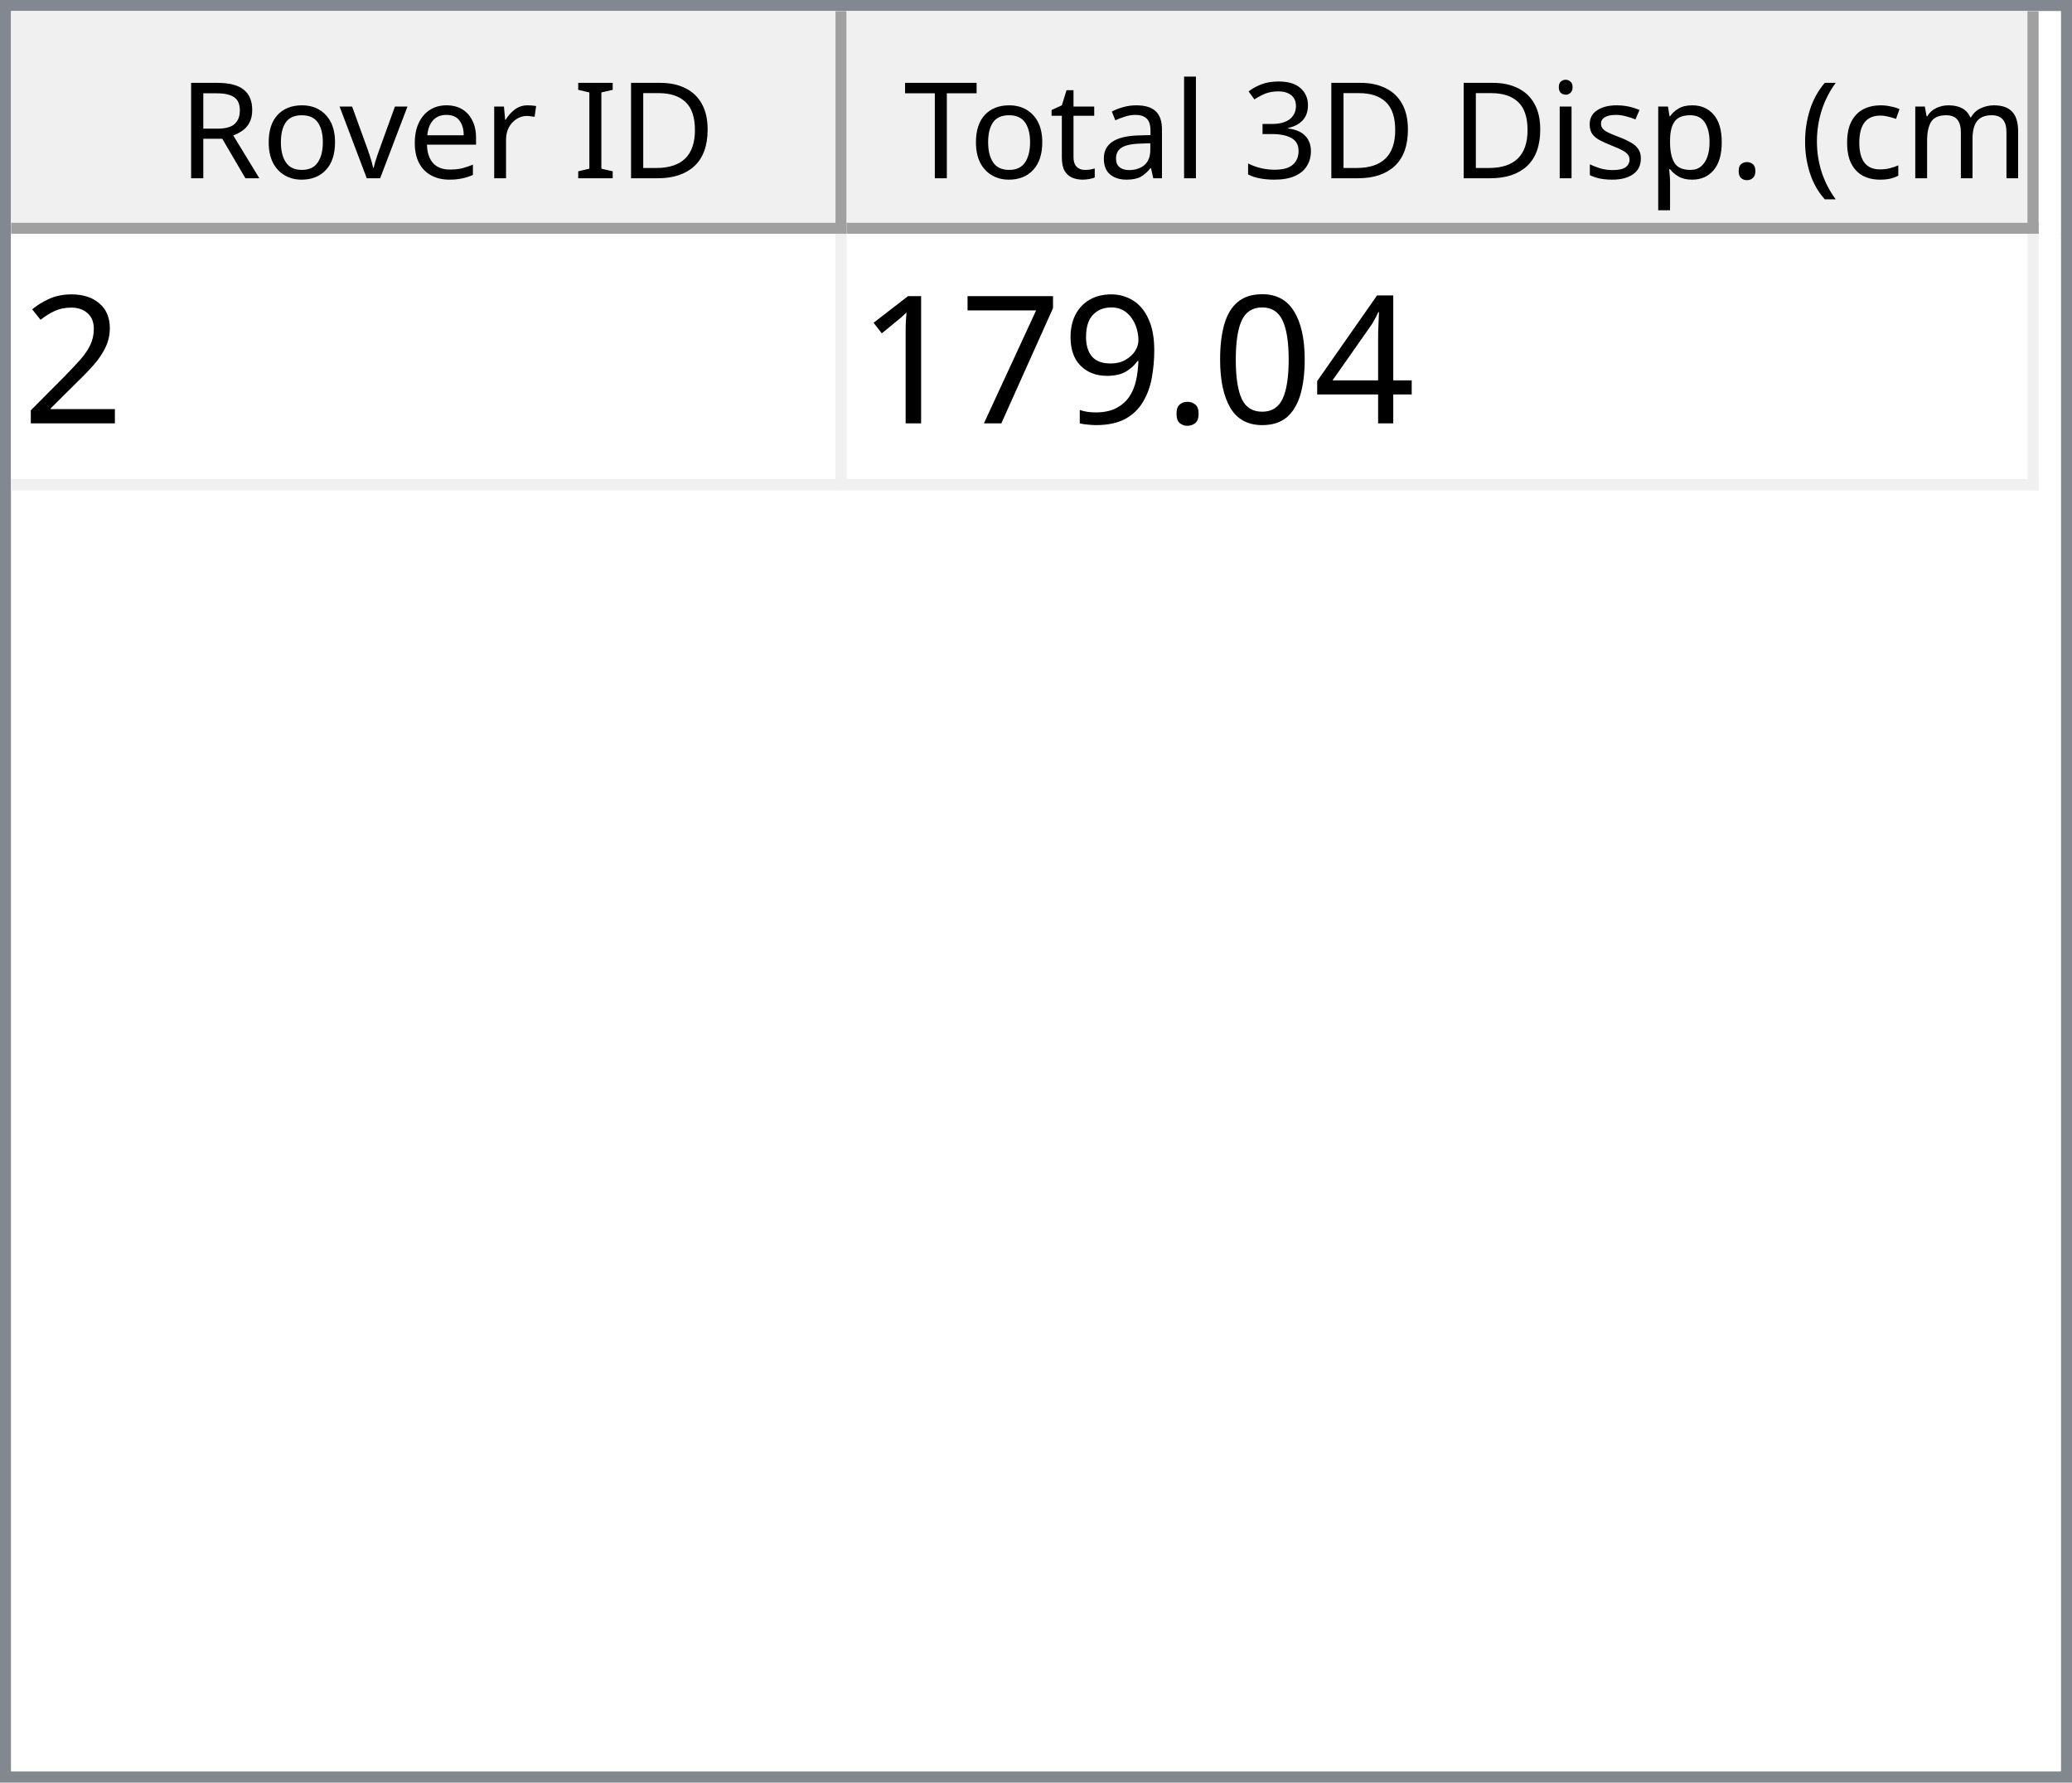
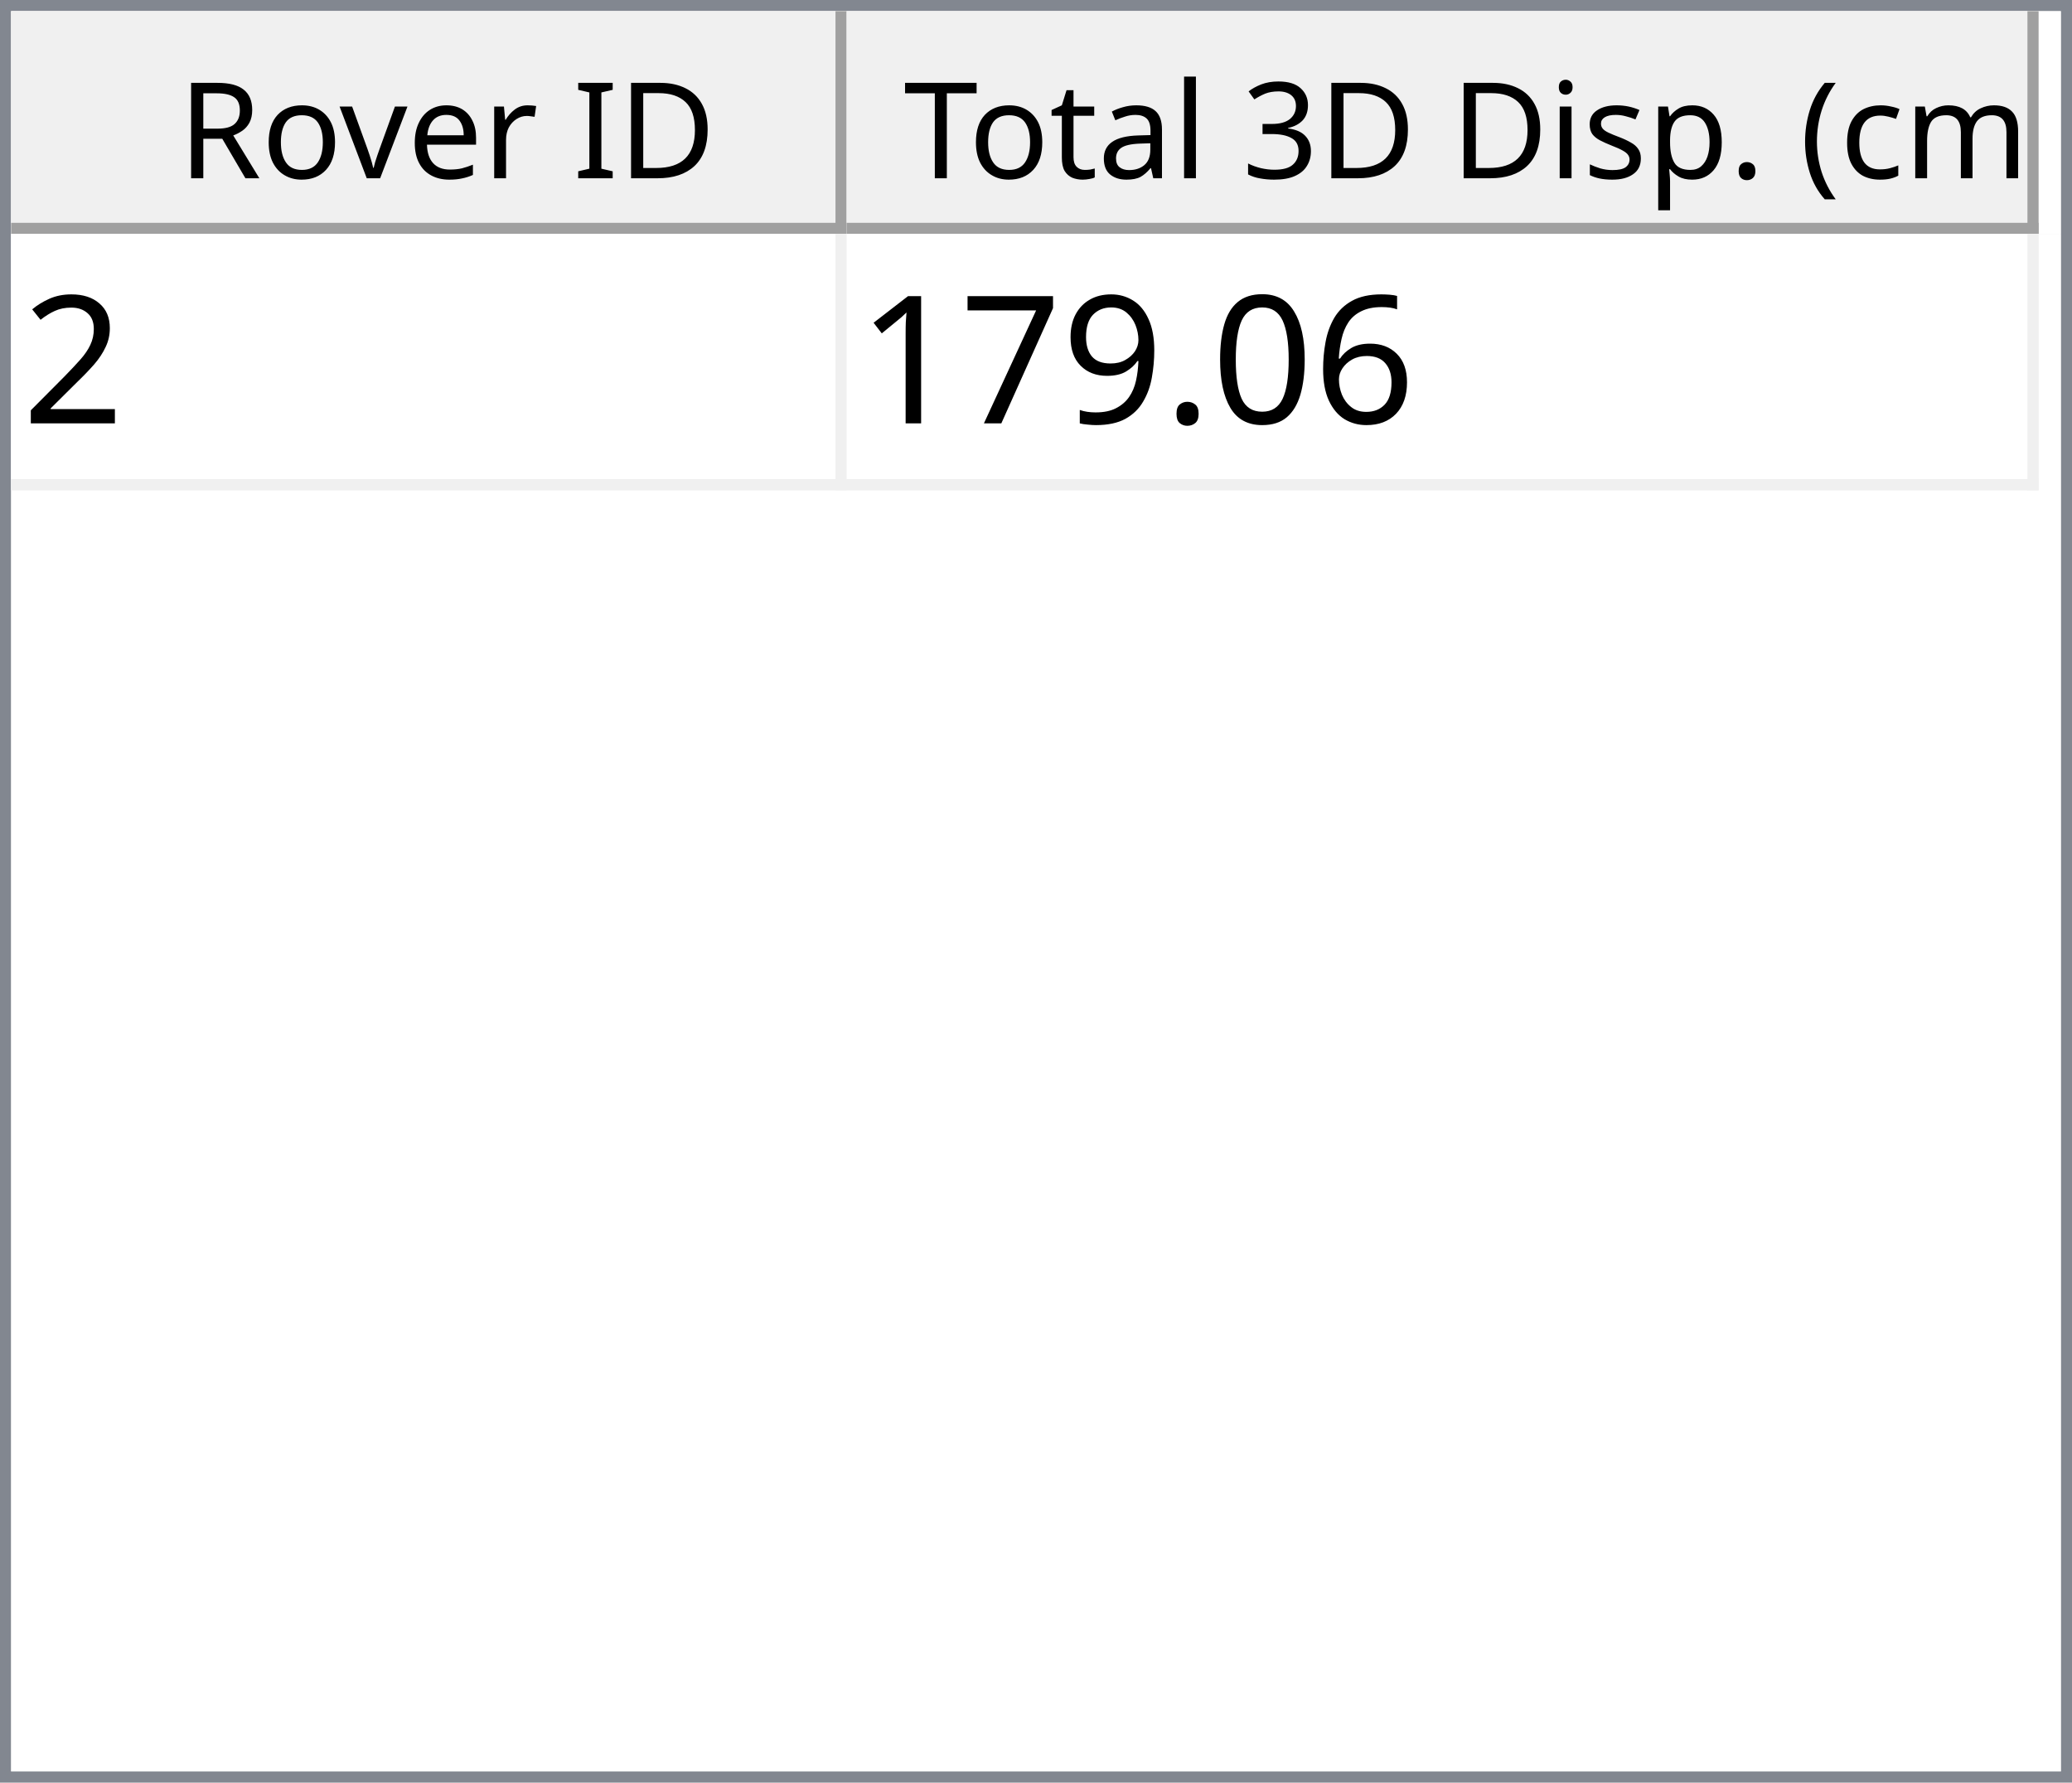
<svg xmlns="http://www.w3.org/2000/svg" style="fill-opacity:1; color-rendering:auto; color-interpolation:auto; text-rendering:auto; stroke:black; stroke-linecap:square; stroke-miterlimit:10; shape-rendering:auto; stroke-opacity:1; fill:black; stroke-dasharray:none; font-weight:normal; stroke-width:1; font-family:'Dialog'; font-style:normal; stroke-linejoin:miter; font-size:12px; stroke-dashoffset:0; image-rendering:auto;" width="186" height="160">
  <defs id="genericDefs" />
  <g>
    <defs id="defs1">
      <clipPath clipPathUnits="userSpaceOnUse" id="clipPath1">
        <path d="M0 0 L186 0 L186 160 L0 160 L0 0 Z" />
      </clipPath>
      <clipPath clipPathUnits="userSpaceOnUse" id="clipPath2">
        <path d="M0 0 L0 160 L186 160 L186 0 Z" />
      </clipPath>
      <clipPath clipPathUnits="userSpaceOnUse" id="clipPath3">
        <path d="M0 0 L0 20 L184 20 L184 0 Z" />
      </clipPath>
      <clipPath clipPathUnits="userSpaceOnUse" id="clipPath4">
        <path d="M0 0 L0 20 L75 20 L75 0 Z" />
      </clipPath>
      <clipPath clipPathUnits="userSpaceOnUse" id="clipPath5">
        <path d="M1 1 L1 19 L74 19 L74 1 Z" />
      </clipPath>
      <clipPath clipPathUnits="userSpaceOnUse" id="clipPath6">
        <path d="M0 0 L0 18 L73 18 L73 0 Z" />
      </clipPath>
      <clipPath clipPathUnits="userSpaceOnUse" id="clipPath7">
        <path d="M-0.5 -0.5 L-0.5 19.5 L74.5 19.5 L74.5 -0.5 Z" />
      </clipPath>
      <clipPath clipPathUnits="userSpaceOnUse" id="clipPath8">
        <path d="M0 0 L0 20 L107 20 L107 0 Z" />
      </clipPath>
      <clipPath clipPathUnits="userSpaceOnUse" id="clipPath9">
        <path d="M1 1 L1 19 L106 19 L106 1 Z" />
      </clipPath>
      <clipPath clipPathUnits="userSpaceOnUse" id="clipPath10">
        <path d="M0 0 L0 18 L105 18 L105 0 Z" />
      </clipPath>
      <clipPath clipPathUnits="userSpaceOnUse" id="clipPath11">
        <path d="M-0.5 -0.5 L-0.5 19.5 L106.5 19.5 L106.5 -0.5 Z" />
      </clipPath>
      <clipPath clipPathUnits="userSpaceOnUse" id="clipPath12">
        <path d="M0 0 L0 138 L184 138 L184 0 Z" />
      </clipPath>
      <clipPath clipPathUnits="userSpaceOnUse" id="clipPath13">
        <path d="M0 0 L0 23 L182 23 L182 0 Z" />
      </clipPath>
      <clipPath clipPathUnits="userSpaceOnUse" id="clipPath14">
        <path d="M-0.5 -0.5 L-0.5 22.5 L181.5 22.5 L181.5 -0.5 Z" />
      </clipPath>
      <clipPath clipPathUnits="userSpaceOnUse" id="clipPath15">
        <path d="M0 0 L0 22 L74 22 L74 0 Z" />
      </clipPath>
      <clipPath clipPathUnits="userSpaceOnUse" id="clipPath16">
        <path d="M0 0 L0 22 L106 22 L106 0 Z" />
      </clipPath>
      <font horiz-adv-x="64.551" id="font1">
        <font-face ascent="107.91" descent="25.098" units-per-em="100" style="font-style:normal; font-family:Segoe UI; font-weight:normal;" />
        <missing-glyph horiz-adv-x="64.551" d="M8.109 0 L8.109 68.266 L56.453 68.266 L56.453 0 L8.109 0 ZM15.328 7.234 L49.219 7.234 L49.219 61.031 L15.328 61.031 L15.328 7.234 Z" />
        <glyph unicode="D" horiz-adv-x="70.117" d="M9.188 0 L9.188 70.016 L28.516 70.016 Q65.531 70.016 65.531 35.891 Q65.531 19.672 55.25 9.836 Q44.969 0 27.734 0 L9.188 0 ZM17.391 62.594 L17.391 7.422 L27.828 7.422 Q41.609 7.422 49.273 14.797 Q56.938 22.172 56.938 35.688 Q56.938 62.594 28.328 62.594 L17.391 62.594 Z" />
        <glyph unicode="I" horiz-adv-x="26.611" d="M17.391 0 L9.188 0 L9.188 70.016 L17.391 70.016 L17.391 0 Z" />
        <glyph unicode=" " horiz-adv-x="27.393" d="" />
        <glyph unicode="r" horiz-adv-x="34.766" d="M34.188 41.891 Q32.078 43.5 28.125 43.5 Q23 43.5 19.555 38.672 Q16.109 33.844 16.109 25.484 L16.109 0 L8.109 0 L8.109 50 L16.109 50 L16.109 39.703 L16.312 39.703 Q18.016 44.969 21.531 47.922 Q25.047 50.875 29.391 50.875 Q32.516 50.875 34.188 50.203 L34.188 41.891 Z" />
        <glyph unicode="e" horiz-adv-x="52.295" d="M48.297 23 L12.984 23 Q13.188 14.656 17.484 10.109 Q21.781 5.562 29.297 5.562 Q37.75 5.562 44.828 11.141 L44.828 3.609 Q38.234 -1.172 27.391 -1.172 Q16.797 -1.172 10.742 5.641 Q4.688 12.453 4.688 24.812 Q4.688 36.469 11.305 43.82 Q17.922 51.172 27.734 51.172 Q37.547 51.172 42.922 44.828 Q48.297 38.484 48.297 27.203 L48.297 23 ZM40.094 29.781 Q40.047 36.719 36.75 40.578 Q33.453 44.438 27.594 44.438 Q21.922 44.438 17.969 40.383 Q14.016 36.328 13.094 29.781 L40.094 29.781 Z" />
        <glyph unicode="v" horiz-adv-x="47.9" d="M47.406 50 L27.484 0 L19.625 0 L0.688 50 L9.469 50 L22.172 13.672 Q23.578 9.672 23.922 6.688 L24.125 6.688 Q24.609 10.453 25.688 13.484 L38.969 50 L47.406 50 Z" />
        <glyph unicode="o" horiz-adv-x="58.594" d="M29 -1.172 Q17.922 -1.172 11.305 5.836 Q4.688 12.844 4.688 24.422 Q4.688 37.016 11.57 44.094 Q18.453 51.172 30.172 51.172 Q41.359 51.172 47.633 44.289 Q53.906 37.406 53.906 25.203 Q53.906 13.234 47.141 6.031 Q40.375 -1.172 29 -1.172 ZM29.594 44.438 Q21.875 44.438 17.383 39.188 Q12.891 33.938 12.891 24.703 Q12.891 15.828 17.43 10.695 Q21.969 5.562 29.594 5.562 Q37.359 5.562 41.531 10.594 Q45.703 15.625 45.703 24.906 Q45.703 34.281 41.531 39.359 Q37.359 44.438 29.594 44.438 Z" />
        <glyph unicode="R" horiz-adv-x="59.814" d="M59.375 0 L49.609 0 L37.891 19.625 Q36.281 22.359 34.766 24.289 Q33.25 26.219 31.664 27.438 Q30.078 28.656 28.25 29.219 Q26.422 29.781 24.125 29.781 L17.391 29.781 L17.391 0 L9.188 0 L9.188 70.016 L30.078 70.016 Q34.672 70.016 38.555 68.867 Q42.438 67.719 45.289 65.375 Q48.141 63.031 49.758 59.547 Q51.375 56.062 51.375 51.375 Q51.375 47.703 50.273 44.656 Q49.172 41.609 47.148 39.211 Q45.125 36.812 42.266 35.133 Q39.406 33.453 35.844 32.516 L35.844 32.328 Q37.594 31.547 38.891 30.547 Q40.188 29.547 41.359 28.18 Q42.531 26.812 43.68 25.078 Q44.828 23.344 46.234 21.047 L59.375 0 ZM17.391 62.594 L17.391 37.203 L28.516 37.203 Q31.594 37.203 34.203 38.133 Q36.812 39.062 38.719 40.797 Q40.625 42.531 41.703 45.047 Q42.781 47.562 42.781 50.688 Q42.781 56.297 39.141 59.445 Q35.5 62.594 28.609 62.594 L17.391 62.594 Z" />
        <glyph unicode=")" horiz-adv-x="30.176" d="M8.297 -15.922 L1.172 -15.922 Q16.406 2.344 16.406 26.812 Q16.406 51.469 1.078 70.016 L8.297 70.016 Q23.531 52.156 23.531 26.703 Q23.531 1.375 8.297 -15.922 Z" />
        <glyph unicode="m" horiz-adv-x="86.133" d="M79.109 0 L71.094 0 L71.094 28.719 Q71.094 37.016 68.531 40.727 Q65.969 44.438 59.906 44.438 Q54.781 44.438 51.195 39.75 Q47.609 35.062 47.609 28.516 L47.609 0 L39.594 0 L39.594 29.688 Q39.594 44.438 28.219 44.438 Q22.953 44.438 19.531 40.016 Q16.109 35.594 16.109 28.516 L16.109 0 L8.109 0 L8.109 50 L16.109 50 L16.109 42.094 L16.312 42.094 Q21.625 51.172 31.844 51.172 Q36.969 51.172 40.773 48.312 Q44.578 45.453 46 40.828 Q51.562 51.172 62.594 51.172 Q79.109 51.172 79.109 30.812 L79.109 0 Z" />
        <glyph unicode="c" horiz-adv-x="46.191" d="M42.188 2.297 Q36.422 -1.172 28.516 -1.172 Q17.828 -1.172 11.258 5.789 Q4.688 12.75 4.688 23.828 Q4.688 36.188 11.766 43.68 Q18.844 51.172 30.672 51.172 Q37.25 51.172 42.281 48.734 L42.281 40.531 Q36.719 44.438 30.375 44.438 Q22.703 44.438 17.797 38.945 Q12.891 33.453 12.891 24.516 Q12.891 15.719 17.508 10.641 Q22.125 5.562 29.891 5.562 Q36.422 5.562 42.188 9.906 L42.188 2.297 Z" />
        <glyph unicode="(" horiz-adv-x="30.176" d="M29.109 -15.922 L21.969 -15.922 Q6.844 1.375 6.844 26.703 Q6.844 52.156 21.969 70.016 L29.203 70.016 Q13.875 51.469 13.875 26.812 Q13.875 2.344 29.109 -15.922 Z" />
        <glyph unicode="." horiz-adv-x="21.68" d="M10.891 -1.078 Q8.641 -1.078 7.055 0.539 Q5.469 2.156 5.469 4.391 Q5.469 6.641 7.055 8.273 Q8.641 9.906 10.891 9.906 Q13.188 9.906 14.797 8.273 Q16.406 6.641 16.406 4.391 Q16.406 2.156 14.797 0.539 Q13.188 -1.078 10.891 -1.078 Z" />
        <glyph unicode="p" horiz-adv-x="58.789" d="M16.312 7.234 L16.109 7.234 L16.109 -23 L8.109 -23 L8.109 50 L16.109 50 L16.109 41.219 L16.312 41.219 Q22.219 51.172 33.594 51.172 Q43.266 51.172 48.688 44.461 Q54.109 37.75 54.109 26.469 Q54.109 13.922 48 6.375 Q41.891 -1.172 31.297 -1.172 Q21.578 -1.172 16.312 7.234 ZM16.109 27.391 L16.109 20.406 Q16.109 14.203 20.141 9.883 Q24.172 5.562 30.375 5.562 Q37.641 5.562 41.773 11.133 Q45.906 16.703 45.906 26.609 Q45.906 34.969 42.047 39.703 Q38.188 44.438 31.594 44.438 Q24.609 44.438 20.359 39.578 Q16.109 34.719 16.109 27.391 Z" />
        <glyph unicode="s" horiz-adv-x="42.432" d="M5.078 1.812 L5.078 10.406 Q11.625 5.562 19.484 5.562 Q30.031 5.562 30.031 12.594 Q30.031 14.594 29.125 15.992 Q28.219 17.391 26.68 18.461 Q25.141 19.531 23.07 20.383 Q21 21.234 18.609 22.172 Q15.281 23.484 12.766 24.828 Q10.25 26.172 8.57 27.859 Q6.891 29.547 6.031 31.695 Q5.172 33.844 5.172 36.719 Q5.172 40.234 6.789 42.945 Q8.406 45.656 11.086 47.484 Q13.766 49.312 17.211 50.242 Q20.656 51.172 24.312 51.172 Q30.812 51.172 35.938 48.922 L35.938 40.828 Q30.422 44.438 23.25 44.438 Q21 44.438 19.195 43.922 Q17.391 43.406 16.094 42.477 Q14.797 41.547 14.086 40.258 Q13.375 38.969 13.375 37.406 Q13.375 35.453 14.086 34.133 Q14.797 32.812 16.164 31.789 Q17.531 30.766 19.484 29.938 Q21.438 29.109 23.922 28.125 Q27.25 26.859 29.883 25.516 Q32.516 24.172 34.375 22.484 Q36.234 20.797 37.234 18.602 Q38.234 16.406 38.234 13.375 Q38.234 9.672 36.602 6.938 Q34.969 4.203 32.234 2.398 Q29.5 0.594 25.93 -0.289 Q22.359 -1.172 18.453 -1.172 Q10.75 -1.172 5.078 1.812 Z" />
        <glyph unicode="i" horiz-adv-x="24.219" d="M12.203 62.703 Q10.062 62.703 8.547 64.164 Q7.031 65.625 7.031 67.875 Q7.031 70.125 8.547 71.609 Q10.062 73.094 12.203 73.094 Q14.406 73.094 15.945 71.609 Q17.484 70.125 17.484 67.875 Q17.484 65.719 15.945 64.211 Q14.406 62.703 12.203 62.703 ZM16.109 0 L8.109 0 L8.109 50 L16.109 50 L16.109 0 Z" />
        <glyph unicode="3" horiz-adv-x="53.906" d="M46.531 19.828 Q46.531 15.094 44.75 11.211 Q42.969 7.328 39.719 4.57 Q36.469 1.812 31.93 0.297 Q27.391 -1.219 21.922 -1.219 Q11.922 -1.219 6 2.594 L6 11.188 Q13.094 5.609 22.219 5.609 Q25.875 5.609 28.828 6.539 Q31.781 7.469 33.906 9.227 Q36.031 10.984 37.18 13.477 Q38.328 15.969 38.328 19.094 Q38.328 32.812 18.797 32.812 L12.984 32.812 L12.984 39.594 L18.5 39.594 Q35.797 39.594 35.797 52.484 Q35.797 64.406 22.609 64.406 Q15.188 64.406 8.688 59.422 L8.688 67.188 Q15.375 71.188 24.609 71.188 Q29 71.188 32.57 69.969 Q36.141 68.75 38.68 66.555 Q41.219 64.359 42.609 61.281 Q44 58.203 44 54.5 Q44 40.672 30.031 36.719 L30.031 36.531 Q33.594 36.141 36.625 34.797 Q39.656 33.453 41.852 31.305 Q44.047 29.156 45.289 26.25 Q46.531 23.344 46.531 19.828 Z" />
        <glyph unicode="l" horiz-adv-x="24.219" d="M16.109 0 L8.109 0 L8.109 74.031 L16.109 74.031 L16.109 0 Z" />
        <glyph unicode="a" horiz-adv-x="50.879" d="M43.891 0 L35.891 0 L35.891 7.812 L35.688 7.812 Q30.469 -1.172 20.312 -1.172 Q12.844 -1.172 8.617 2.781 Q4.391 6.734 4.391 13.281 Q4.391 27.297 20.906 29.594 L35.891 31.688 Q35.891 44.438 25.594 44.438 Q16.547 44.438 9.281 38.281 L9.281 46.484 Q16.656 51.172 26.266 51.172 Q43.891 51.172 43.891 32.516 L43.891 0 ZM35.891 25.297 L23.828 23.641 Q18.266 22.859 15.43 20.875 Q12.594 18.891 12.594 13.875 Q12.594 10.203 15.211 7.883 Q17.828 5.562 22.172 5.562 Q28.125 5.562 32.008 9.742 Q35.891 13.922 35.891 20.312 L35.891 25.297 Z" />
        <glyph unicode="t" horiz-adv-x="33.887" d="M31.297 0.484 Q28.469 -1.078 23.828 -1.078 Q10.688 -1.078 10.688 13.578 L10.688 43.172 L2.094 43.172 L2.094 50 L10.688 50 L10.688 62.203 L18.703 64.797 L18.703 50 L31.297 50 L31.297 43.172 L18.703 43.172 L18.703 14.984 Q18.703 9.969 20.414 7.82 Q22.125 5.672 26.078 5.672 Q29.109 5.672 31.297 7.328 L31.297 0.484 Z" />
        <glyph unicode="T" horiz-adv-x="52.393" d="M50.594 62.594 L30.375 62.594 L30.375 0 L22.172 0 L22.172 62.594 L2 62.594 L2 70.016 L50.594 70.016 L50.594 62.594 Z" />
      </font>
      <font horiz-adv-x="75.0" id="font2">
        <font-face ascent="100.537" descent="21.973" units-per-em="100" style="font-style:normal; font-family:sans-serif; font-weight:normal;" />
        <missing-glyph horiz-adv-x="75.0" d="M12.5 0 L12.5 62.5 L62.5 62.5 L62.5 0 L12.5 0 ZM14.062 1.562 L60.938 1.562 L60.938 60.938 L14.062 60.938 L14.062 1.562 Z" />
        <glyph unicode="2" horiz-adv-x="55.615" d="M50.344 8.453 L50.344 0 L3.031 0 Q2.938 3.172 4.047 6.109 Q5.859 10.938 9.836 15.625 Q13.812 20.312 21.344 26.469 Q33.016 36.031 37.117 41.625 Q41.219 47.219 41.219 52.203 Q41.219 57.422 37.477 61.008 Q33.734 64.594 27.734 64.594 Q21.391 64.594 17.578 60.789 Q13.766 56.984 13.719 50.25 L4.688 51.172 Q5.609 61.281 11.664 66.578 Q17.719 71.875 27.938 71.875 Q38.234 71.875 44.242 66.164 Q50.25 60.453 50.25 52 Q50.25 47.703 48.492 43.555 Q46.734 39.406 42.656 34.812 Q38.578 30.219 29.109 22.219 Q21.188 15.578 18.945 13.211 Q16.703 10.844 15.234 8.453 L50.344 8.453 Z" />
-         <glyph unicode="4" horiz-adv-x="55.615" d="M32.328 0 L32.328 17.141 L1.266 17.141 L1.266 25.203 L33.938 71.578 L41.109 71.578 L41.109 25.203 L50.781 25.203 L50.781 17.141 L41.109 17.141 L41.109 0 L32.328 0 ZM32.328 25.203 L32.328 57.469 L9.906 25.203 L32.328 25.203 Z" />
+         <glyph unicode="6" horiz-adv-x="55.615" d="M49.75 54.047 L41.016 53.375 Q39.844 58.547 37.703 60.891 Q34.125 64.656 28.906 64.656 Q24.703 64.656 21.531 62.312 Q17.391 59.281 14.992 53.469 Q12.594 47.656 12.5 36.922 Q15.672 41.75 20.266 44.094 Q24.859 46.438 29.891 46.438 Q38.672 46.438 44.852 39.969 Q51.031 33.5 51.031 23.25 Q51.031 16.5 48.125 10.719 Q45.219 4.938 40.141 1.859 Q35.062 -1.219 28.609 -1.219 Q17.625 -1.219 10.695 6.859 Q3.766 14.938 3.766 33.5 Q3.766 54.25 11.422 63.672 Q18.109 71.875 29.438 71.875 Q37.891 71.875 43.289 67.141 Q48.688 62.406 49.75 54.047 ZM13.875 23.188 Q13.875 18.656 15.797 14.508 Q17.719 10.359 21.188 8.18 Q24.656 6 28.469 6 Q34.031 6 38.039 10.492 Q42.047 14.984 42.047 22.703 Q42.047 30.125 38.086 34.398 Q34.125 38.672 28.125 38.672 Q22.172 38.672 18.023 34.398 Q13.875 30.125 13.875 23.188 Z" />
        <glyph unicode="0" horiz-adv-x="55.615" d="M4.156 35.297 Q4.156 48 6.766 55.742 Q9.375 63.484 14.523 67.68 Q19.672 71.875 27.484 71.875 Q33.25 71.875 37.594 69.555 Q41.938 67.234 44.773 62.867 Q47.609 58.5 49.219 52.227 Q50.828 45.953 50.828 35.297 Q50.828 22.703 48.242 14.969 Q45.656 7.234 40.508 3.008 Q35.359 -1.219 27.484 -1.219 Q17.141 -1.219 11.234 6.203 Q4.156 15.141 4.156 35.297 ZM13.188 35.297 Q13.188 17.672 17.312 11.836 Q21.438 6 27.484 6 Q33.547 6 37.672 11.859 Q41.797 17.719 41.797 35.297 Q41.797 52.984 37.672 58.789 Q33.547 64.594 27.391 64.594 Q21.344 64.594 17.719 59.469 Q13.188 52.938 13.188 35.297 Z" />
        <glyph unicode="." horiz-adv-x="27.783" d="M9.078 0 L9.078 10.016 L19.094 10.016 L19.094 0 L9.078 0 Z" />
        <glyph unicode="9" horiz-adv-x="55.615" d="M5.469 16.547 L13.922 17.328 Q14.984 11.375 18.016 8.688 Q21.047 6 25.781 6 Q29.828 6 32.883 7.859 Q35.938 9.719 37.891 12.82 Q39.844 15.922 41.164 21.195 Q42.484 26.469 42.484 31.938 Q42.484 32.516 42.438 33.688 Q39.797 29.5 35.234 26.883 Q30.672 24.266 25.344 24.266 Q16.453 24.266 10.305 30.711 Q4.156 37.156 4.156 47.703 Q4.156 58.594 10.578 65.234 Q17 71.875 26.656 71.875 Q33.641 71.875 39.43 68.117 Q45.219 64.359 48.219 57.398 Q51.219 50.438 51.219 37.25 Q51.219 23.531 48.242 15.406 Q45.266 7.281 39.383 3.031 Q33.5 -1.219 25.594 -1.219 Q17.188 -1.219 11.867 3.445 Q6.547 8.109 5.469 16.547 ZM41.453 48.141 Q41.453 55.719 37.43 60.156 Q33.406 64.594 27.734 64.594 Q21.875 64.594 17.531 59.812 Q13.188 55.031 13.188 47.406 Q13.188 40.578 17.312 36.305 Q21.438 32.031 27.484 32.031 Q33.594 32.031 37.523 36.305 Q41.453 40.578 41.453 48.141 Z" />
        <glyph unicode="7" horiz-adv-x="55.615" d="M4.734 62.203 L4.734 70.656 L51.078 70.656 L51.078 63.812 Q44.234 56.547 37.523 44.484 Q30.812 32.422 27.156 19.672 Q24.516 10.688 23.781 0 L14.75 0 Q14.891 8.453 18.062 20.414 Q21.234 32.375 27.172 43.484 Q33.109 54.594 39.797 62.203 L4.734 62.203 Z" />
        <glyph unicode="1" horiz-adv-x="55.615" d="M37.25 0 L28.469 0 L28.469 56 Q25.297 52.984 20.141 49.953 Q14.984 46.922 10.891 45.406 L10.891 53.906 Q18.266 57.375 23.781 62.305 Q29.297 67.234 31.594 71.875 L37.25 71.875 L37.25 0 Z" />
      </font>
    </defs>
    <g style="fill:white; stroke:white;">
      <rect x="0" y="0" width="186" style="clip-path:url(#clipPath1); stroke:none;" height="160" />
    </g>
    <g style="fill:white; text-rendering:optimizeSpeed; color-rendering:optimizeSpeed; image-rendering:optimizeSpeed; shape-rendering:crispEdges; stroke:white; color-interpolation:sRGB;">
      <rect x="0" width="186" height="160" y="0" style="stroke:none;" />
      <path style="stroke:none;" d="M0 160 L186 160 L186 0 L0 0 Z" />
    </g>
    <g style="fill:rgb(240,240,240); font-family:'Segoe UI'; stroke:rgb(240,240,240);">
      <rect x="0" y="0" width="186" style="clip-path:url(#clipPath2); stroke:none;" height="160" />
    </g>
    <g style="fill:rgb(130,135,144); font-family:'Segoe UI'; stroke:rgb(130,135,144);">
      <path d="M0 0 L186 0 L186 160 L0 160 L0 0 ZM1 1 L185 1 L185 159 L1 159 L1 1 Z" style="fill-rule:evenodd; clip-path:url(#clipPath2); stroke:none;" />
    </g>
    <g style="fill:white; font-family:'Segoe UI'; stroke:white;" transform="translate(1,1)">
      <rect x="0" y="0" width="184" style="clip-path:url(#clipPath3); stroke:none;" height="20" />
    </g>
    <g style="fill:rgb(240,240,240); font-family:'Segoe UI'; stroke:rgb(240,240,240);" transform="translate(1,1)">
      <rect x="0" y="0" width="75" style="clip-path:url(#clipPath4); stroke:none;" height="20" />
    </g>
    <g style="font-family:'Segoe UI';" transform="translate(2,2)">
      <text x="14" xml:space="preserve" y="14" style="clip-path:url(#clipPath6); stroke:none;">Rover ID</text>
    </g>
    <g style="fill:rgb(160,160,160); font-family:'Segoe UI'; stroke:rgb(160,160,160); stroke-linejoin:bevel;" transform="translate(1.5,1.5)">
      <line x1="74" x2="74" y1="0" style="fill:none; clip-path:url(#clipPath7);" y2="19" />
    </g>
    <g style="fill:rgb(160,160,160); font-family:'Segoe UI'; stroke:rgb(160,160,160); stroke-linejoin:bevel;" transform="matrix(1,0,0,1,1,1) translate(0.5,0.5)">
      <line x1="0" x2="74" y1="19" style="fill:none; clip-path:url(#clipPath7);" y2="19" />
    </g>
    <g style="fill:rgb(240,240,240); font-family:'Segoe UI'; stroke:rgb(240,240,240);" transform="translate(76,1)">
      <rect x="0" y="0" width="107" style="clip-path:url(#clipPath8); stroke:none;" height="20" />
    </g>
    <g style="font-family:'Segoe UI';" transform="translate(77,2)">
      <text x="1" xml:space="preserve" y="14" style="clip-path:url(#clipPath10); stroke:none;"> Total 3D Disp. (cm)</text>
    </g>
    <g style="fill:rgb(160,160,160); font-family:'Segoe UI'; stroke:rgb(160,160,160); stroke-linejoin:bevel;" transform="translate(76.5,1.5)">
      <line x1="106" x2="106" y1="0" style="fill:none; clip-path:url(#clipPath11);" y2="19" />
    </g>
    <g style="fill:rgb(160,160,160); font-family:'Segoe UI'; stroke:rgb(160,160,160); stroke-linejoin:bevel;" transform="matrix(1,0,0,1,76,1) translate(0.5,0.5)">
      <line x1="0" x2="106" y1="19" style="fill:none; clip-path:url(#clipPath11);" y2="19" />
    </g>
    <g style="fill:white; font-family:'Segoe UI'; stroke:white;" transform="translate(1,21)">
      <rect x="0" y="0" width="184" style="clip-path:url(#clipPath12); stroke:none;" height="138" />
    </g>
    <g style="fill:rgb(240,240,240); font-size:16px; font-family:sans-serif; stroke:rgb(240,240,240);" transform="translate(1,21)">
      <rect x="0" y="0" width="182" style="clip-path:url(#clipPath13); stroke:none;" height="23" />
      <line transform="translate(0.5,0.5)" x1="0" x2="181" y1="22" style="clip-path:url(#clipPath14); fill:none; stroke-linejoin:bevel;" y2="22" />
    </g>
    <g transform="matrix(1,0,0,1,1,21) translate(0.5,0.5)" style="fill:rgb(240,240,240); font-size:16px; font-family:sans-serif; stroke:rgb(240,240,240); stroke-linejoin:bevel;">
      <line x1="74" x2="74" y1="0" style="fill:none; clip-path:url(#clipPath14);" y2="22" />
    </g>
    <g transform="matrix(1,0,0,1,1,21) translate(0.5,0.5)" style="fill:rgb(240,240,240); font-size:16px; font-family:sans-serif; stroke:rgb(240,240,240); stroke-linejoin:bevel;">
      <line x1="181" x2="181" y1="0" style="fill:none; clip-path:url(#clipPath14);" y2="22" />
    </g>
    <g style="fill:white; font-size:16px; font-family:sans-serif; stroke:white;" transform="matrix(1,0,0,1,1,21)">
      <rect x="0" y="0" width="74" style="clip-path:url(#clipPath15); stroke:none;" height="22" />
      <text x="1" y="17" style="fill:black; clip-path:url(#clipPath15); stroke:none;" xml:space="preserve">2</text>
    </g>
    <g style="fill:white; font-size:16px; font-family:sans-serif; stroke:white;" transform="matrix(1,0,0,1,1,21) translate(75,0)">
      <rect x="0" y="0" width="106" style="clip-path:url(#clipPath16); stroke:none;" height="22" />
-       <text x="1" y="17" style="fill:black; clip-path:url(#clipPath16); stroke:none;" xml:space="preserve">179.04</text>
+       <text x="1" y="17" style="fill:black; clip-path:url(#clipPath16); stroke:none;" xml:space="preserve">179.06</text>
    </g>
  </g>
</svg>
